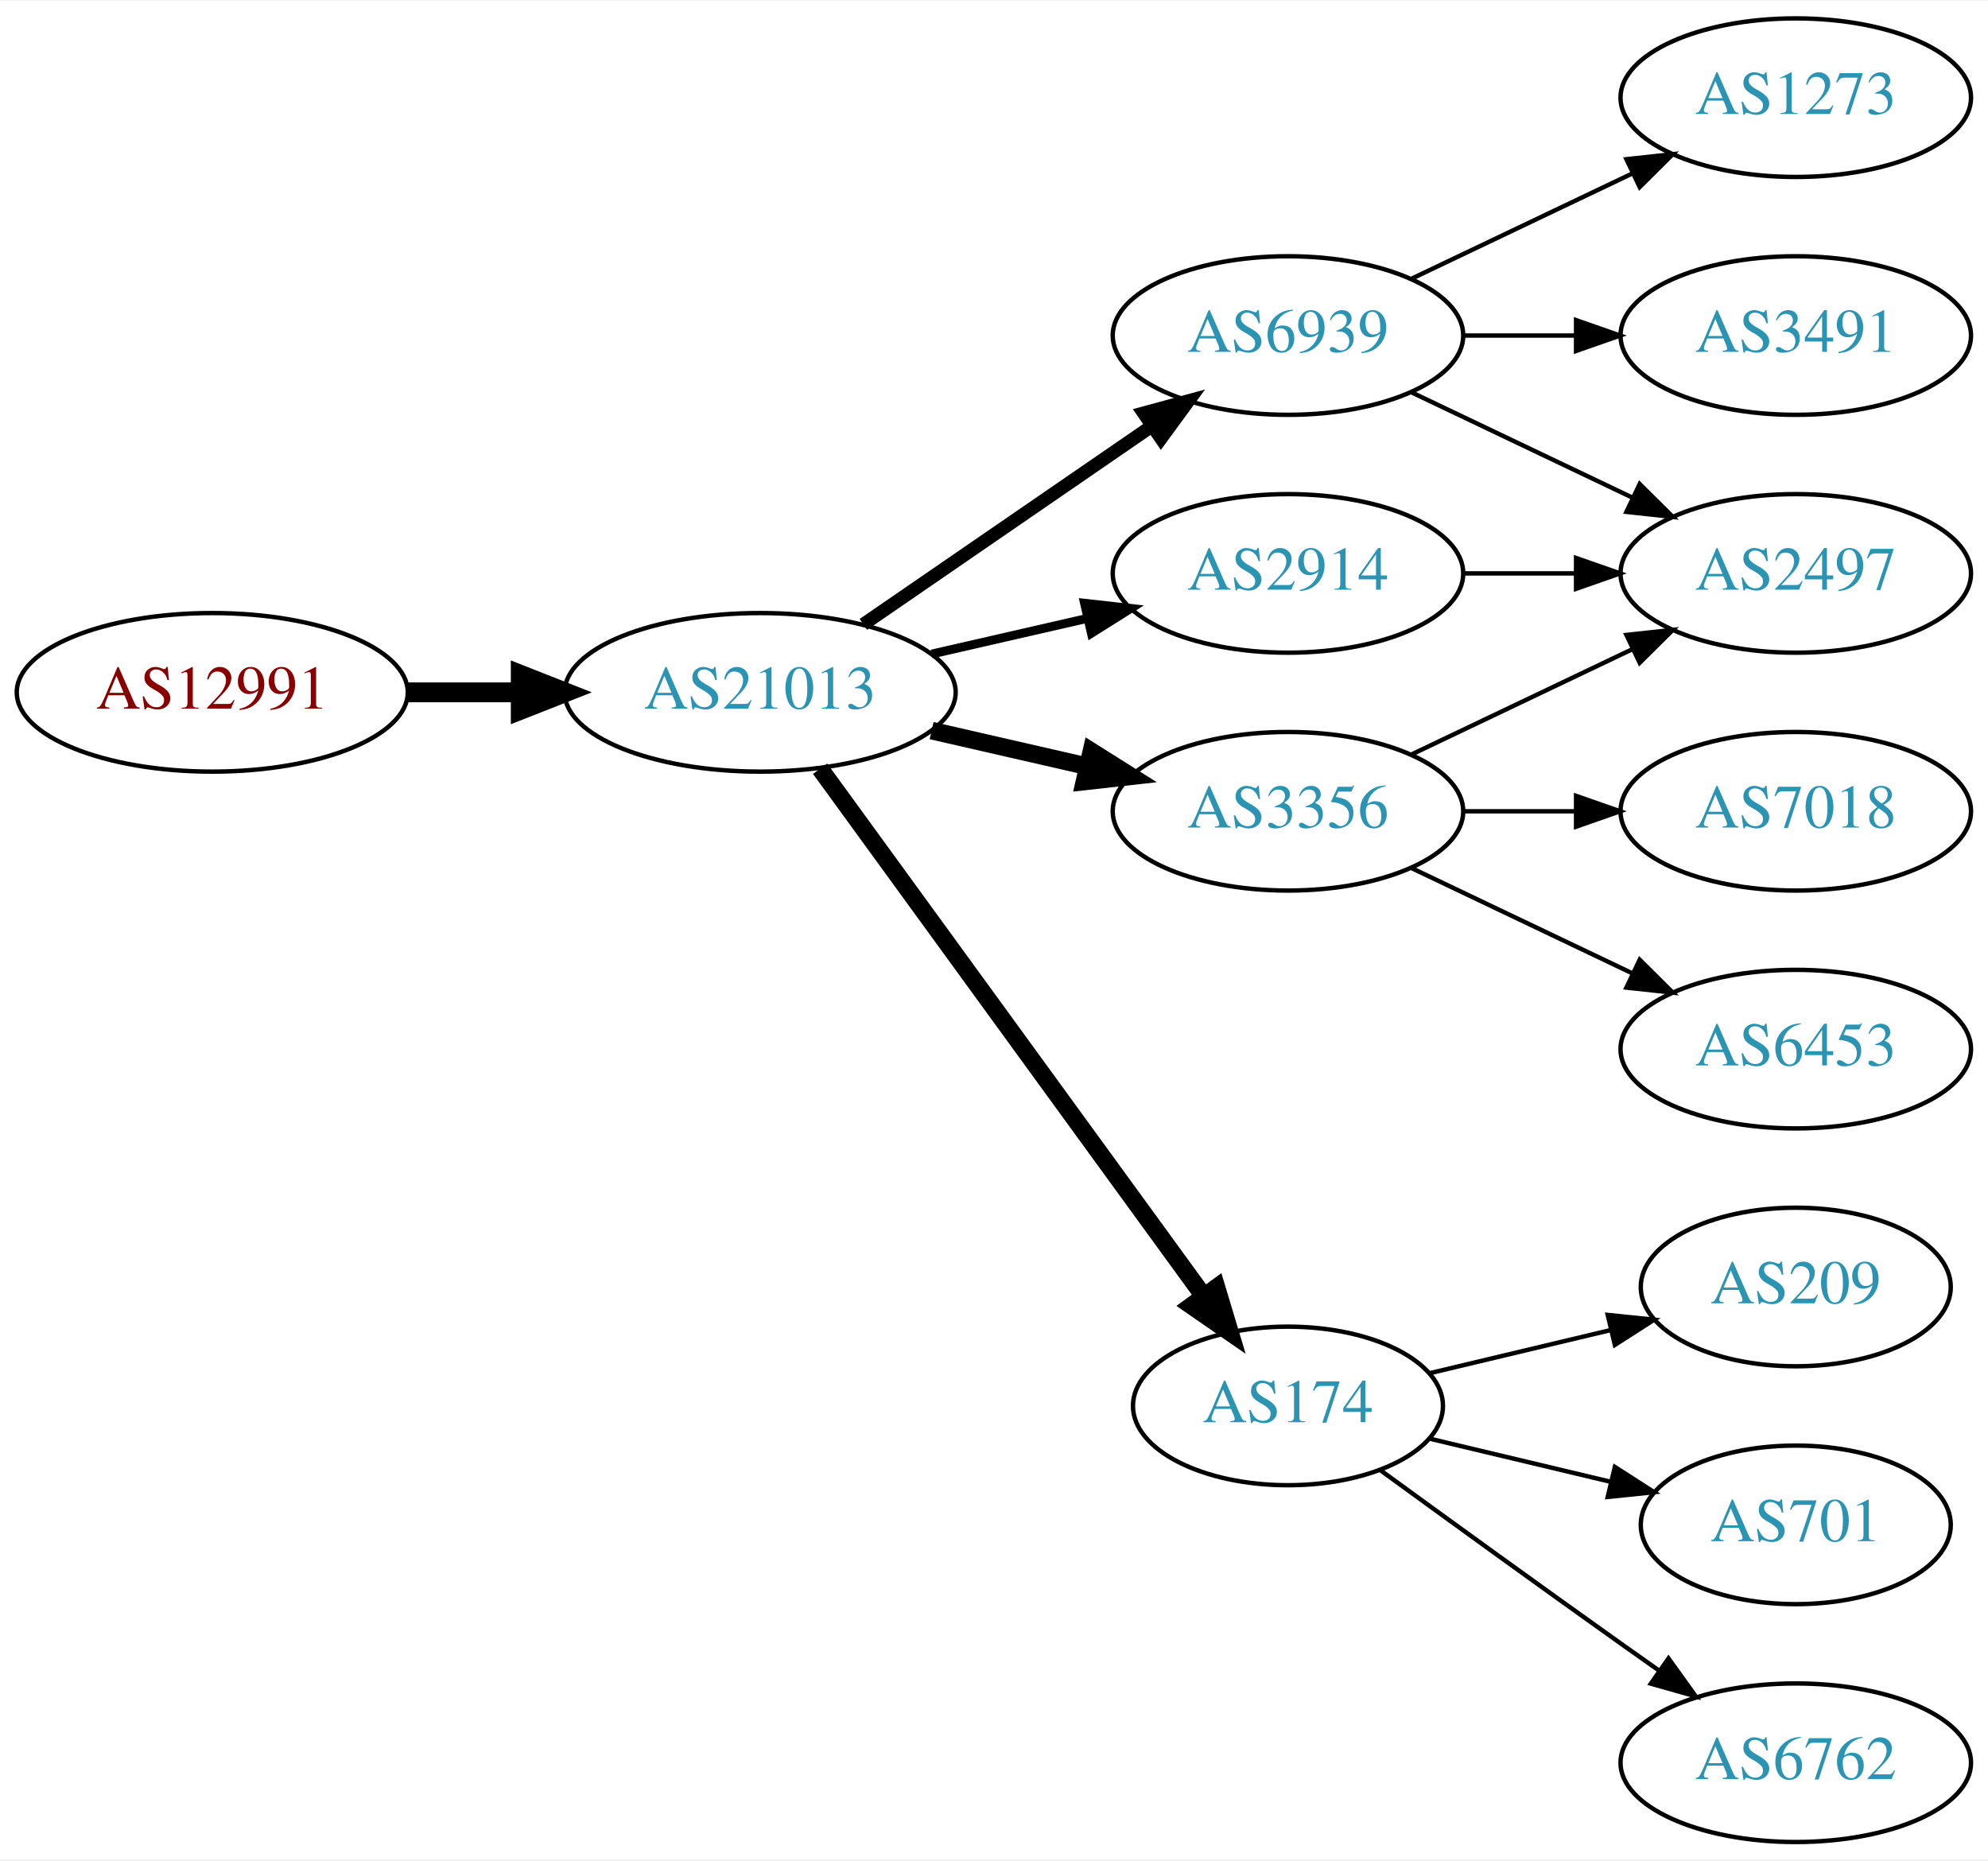
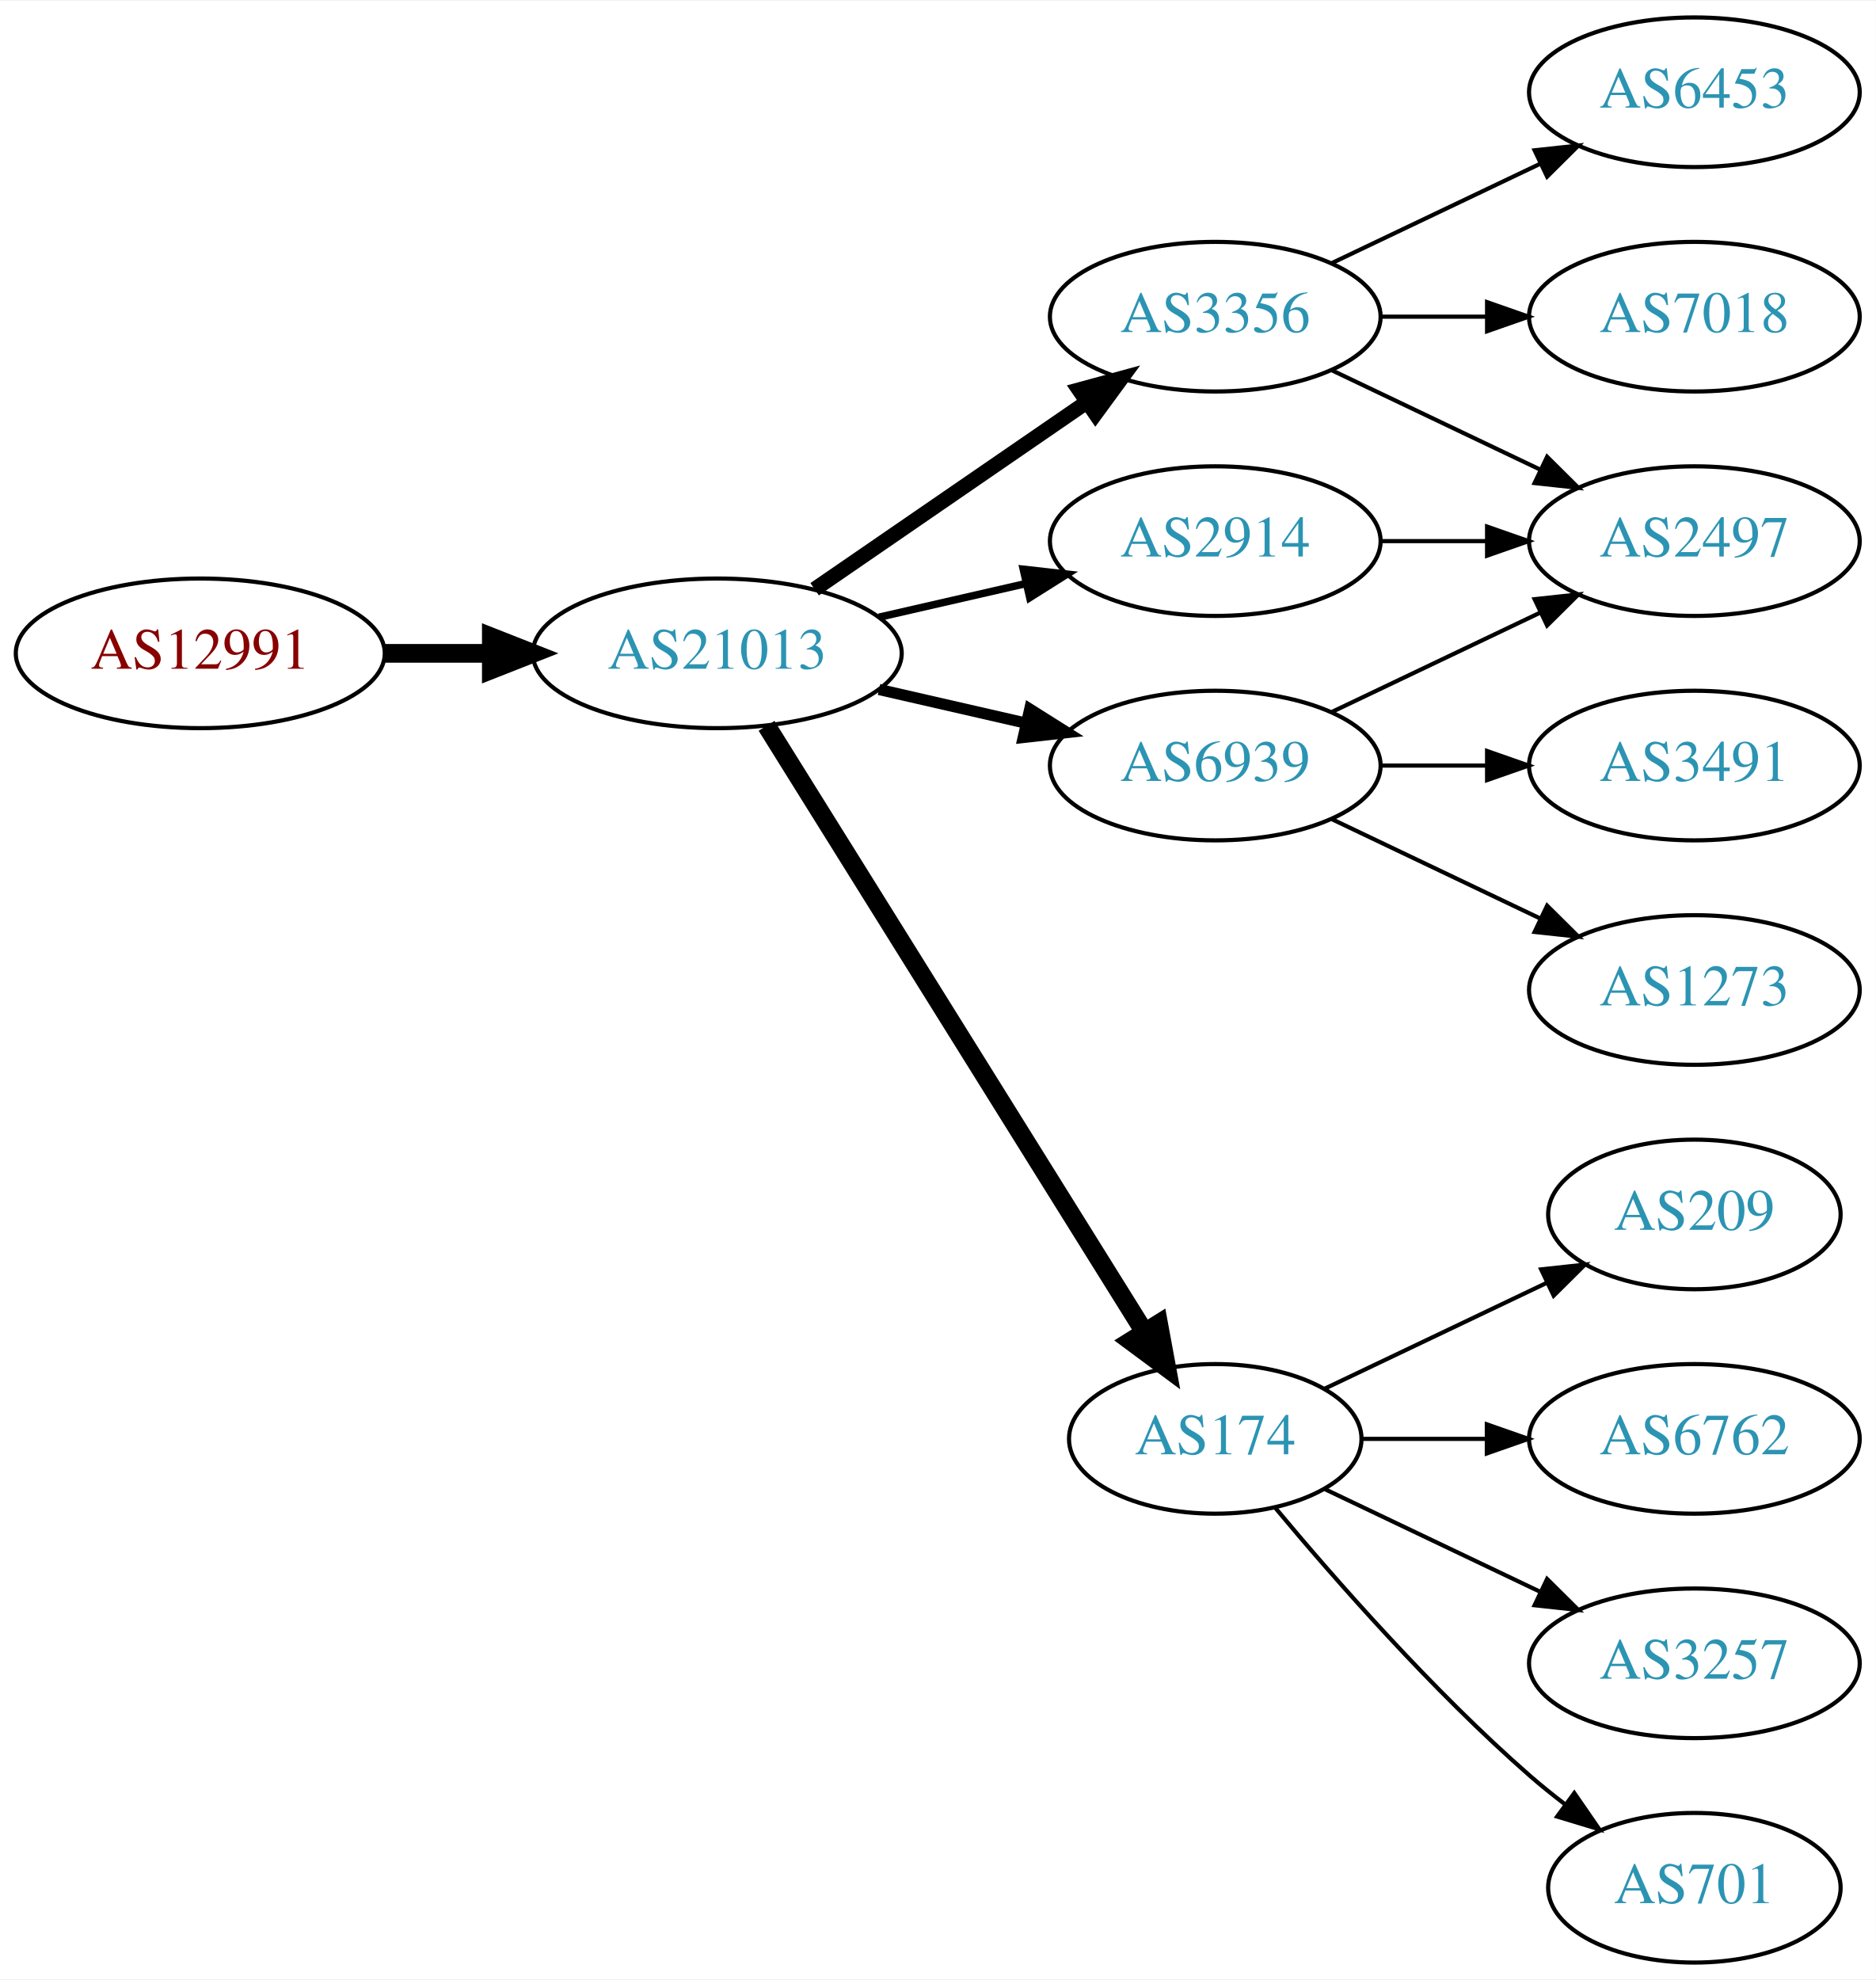
- <svg xmlns="http://www.w3.org/2000/svg" xmlns:xlink="http://www.w3.org/1999/xlink" width="451pt" height="422pt" viewBox="0.00 0.00 451.37 422.00">
-   <g id="graph0" class="graph" transform="scale(1 1) rotate(0) translate(4 418)">
-     <polygon fill="white" stroke="none" points="-4,4 -4,-418 447.37,-418 447.37,4 -4,4" />
+ <svg xmlns="http://www.w3.org/2000/svg" xmlns:xlink="http://www.w3.org/1999/xlink" width="451pt" height="476pt" viewBox="0.00 0.00 451.37 476.00">
+   <g id="graph0" class="graph" transform="scale(1 1) rotate(0) translate(4 472)">
+     <polygon fill="white" stroke="none" points="-4,4 -4,-472 447.37,-472 447.37,4 -4,4" />
    <g id="node1" class="node">
      <g id="a_node1">
        <a xlink:href="/asn/12991" xlink:title="AS12991 ~ Rechenzentrum [AT]">
-           <ellipse fill="#ffffff" stroke="black" cx="44.196" cy="-261" rx="44.393" ry="18" />
-           <text text-anchor="middle" x="44.196" y="-257.3" font-family="Times,serif" font-size="14.00" fill="#880000">AS12991</text>
+           <ellipse fill="#ffffff" stroke="black" cx="44.196" cy="-315" rx="44.393" ry="18" />
+           <text text-anchor="middle" x="44.196" y="-311.3" font-family="Times,serif" font-size="14.00" fill="#880000">AS12991</text>
        </a>
      </g>
    </g>
    <g id="node2" class="node">
      <g id="a_node2">
        <a xlink:href="/asn/21013" xlink:title="AS21013 ~ Wels, AT [AT]">
-           <ellipse fill="#ffffff" stroke="black" cx="168.588" cy="-261" rx="44.393" ry="18" />
-           <text text-anchor="middle" x="168.588" y="-257.3" font-family="Times,serif" font-size="14.00" fill="#2c94b3">AS21013</text>
+           <ellipse fill="#ffffff" stroke="black" cx="168.588" cy="-315" rx="44.393" ry="18" />
+           <text text-anchor="middle" x="168.588" y="-311.3" font-family="Times,serif" font-size="14.00" fill="#2c94b3">AS21013</text>
        </a>
      </g>
    </g>
    <g id="edge1" class="edge">
-       <path fill="none" stroke="black" stroke-width="4.5" d="M88.692,-261C96.898,-261 105.569,-261 114.041,-261" />
-       <polygon fill="black" stroke="black" stroke-width="4.5" points="114.233,-264.938 124.233,-261 114.233,-257.063 114.233,-264.938" />
+       <path fill="none" stroke="black" stroke-width="4.5" d="M88.692,-315C96.898,-315 105.569,-315 114.041,-315" />
+       <polygon fill="black" stroke="black" stroke-width="4.5" points="114.233,-318.938 124.233,-315 114.233,-311.063 114.233,-318.938" />
    </g>
    <g id="node3" class="node">
      <g id="a_node3">
-         <a xlink:href="/asn/6939" xlink:title="AS6939 ~ Hurricane Electric LLC [US]">
-           <ellipse fill="#ffffff" stroke="black" cx="288.431" cy="-342" rx="39.794" ry="18" />
-           <text text-anchor="middle" x="288.431" y="-338.3" font-family="Times,serif" font-size="14.00" fill="#2c94b3">AS6939</text>
+         <a xlink:href="/asn/3356" xlink:title="AS3356 ~ Level 3 Parent, LLC [US]">
+           <ellipse fill="#ffffff" stroke="black" cx="288.431" cy="-396" rx="39.794" ry="18" />
+           <text text-anchor="middle" x="288.431" y="-392.3" font-family="Times,serif" font-size="14.00" fill="#2c94b3">AS3356</text>
        </a>
      </g>
    </g>
    <g id="edge2" class="edge">
-       <path fill="none" stroke="black" stroke-width="3" d="M192.031,-276.426C210.612,-289.198 237.173,-307.455 257.553,-321.463" />
-       <polygon fill="black" stroke="black" stroke-width="3" points="255.643,-324.398 265.867,-327.178 259.609,-318.629 255.643,-324.398" />
+       <path fill="none" stroke="black" stroke-width="3.6" d="M192.031,-330.426C210.612,-343.198 237.173,-361.455 257.553,-375.463" />
+       <polygon fill="black" stroke="black" stroke-width="3.6" points="255.643,-378.398 265.867,-381.178 259.609,-372.629 255.643,-378.398" />
    </g>
    <g id="node4" class="node">
      <g id="a_node4">
-         <a xlink:href="/asn/3356" xlink:title="AS3356 ~ Level 3 Parent, LLC [US]">
-           <ellipse fill="#ffffff" stroke="black" cx="288.431" cy="-234" rx="39.794" ry="18" />
-           <text text-anchor="middle" x="288.431" y="-230.3" font-family="Times,serif" font-size="14.00" fill="#2c94b3">AS3356</text>
+         <a xlink:href="/asn/2914" xlink:title="AS2914 ~ NTT America, Inc. [US]">
+           <ellipse fill="#ffffff" stroke="black" cx="288.431" cy="-342" rx="39.794" ry="18" />
+           <text text-anchor="middle" x="288.431" y="-338.3" font-family="Times,serif" font-size="14.00" fill="#2c94b3">AS2914</text>
        </a>
      </g>
    </g>
    <g id="edge3" class="edge">
-       <path fill="none" stroke="black" stroke-width="4" d="M207.523,-252.308C218.764,-249.733 231.176,-246.889 242.799,-244.226" />
-       <polygon fill="black" stroke="black" stroke-width="4" points="243.795,-247.588 252.761,-241.943 242.232,-240.765 243.795,-247.588" />
+       <path fill="none" stroke="black" stroke-width="1.8" d="M207.523,-323.692C218.764,-326.267 231.176,-329.111 242.799,-331.774" />
+       <polygon fill="black" stroke="black" stroke-width="1.8" points="242.232,-335.235 252.761,-334.057 243.795,-328.412 242.232,-335.235" />
    </g>
    <g id="node5" class="node">
      <g id="a_node5">
-         <a xlink:href="/asn/2914" xlink:title="AS2914 ~ NTT America, Inc. [US]">
-           <ellipse fill="#ffffff" stroke="black" cx="288.431" cy="-288" rx="39.794" ry="18" />
-           <text text-anchor="middle" x="288.431" y="-284.3" font-family="Times,serif" font-size="14.00" fill="#2c94b3">AS2914</text>
+         <a xlink:href="/asn/174" xlink:title="AS174 ~ Cogent Communications [US]">
+           <ellipse fill="#ffffff" stroke="black" cx="288.431" cy="-126" rx="35.194" ry="18" />
+           <text text-anchor="middle" x="288.431" y="-122.3" font-family="Times,serif" font-size="14.00" fill="#2c94b3">AS174</text>
        </a>
      </g>
    </g>
    <g id="edge4" class="edge">
-       <path fill="none" stroke="black" stroke-width="2" d="M207.523,-269.692C218.764,-272.267 231.176,-275.111 242.799,-277.774" />
-       <polygon fill="black" stroke="black" stroke-width="2" points="242.232,-281.235 252.761,-280.057 243.795,-274.412 242.232,-281.235" />
+       <path fill="none" stroke="black" stroke-width="4.5" d="M180.463,-297.558C201.299,-264.141 246.938,-190.943 271.321,-151.837" />
+       <polygon fill="black" stroke="black" stroke-width="4.5" points="274.802,-153.696 276.752,-143.127 268.12,-149.529 274.802,-153.696" />
    </g>
    <g id="node6" class="node">
      <g id="a_node6">
-         <a xlink:href="/asn/174" xlink:title="AS174 ~ Cogent Communications [US]">
-           <ellipse fill="#ffffff" stroke="black" cx="288.431" cy="-99" rx="35.194" ry="18" />
-           <text text-anchor="middle" x="288.431" y="-95.3" font-family="Times,serif" font-size="14.00" fill="#2c94b3">AS174</text>
+         <a xlink:href="/asn/6939" xlink:title="AS6939 ~ Hurricane Electric LLC [US]">
+           <ellipse fill="#ffffff" stroke="black" cx="288.431" cy="-288" rx="39.794" ry="18" />
+           <text text-anchor="middle" x="288.431" y="-284.3" font-family="Times,serif" font-size="14.00" fill="#2c94b3">AS6939</text>
        </a>
      </g>
    </g>
    <g id="edge5" class="edge">
-       <path fill="none" stroke="black" stroke-width="4" d="M182.199,-243.663C203.129,-214.891 245.119,-157.166 269.25,-123.993" />
-       <polygon fill="black" stroke="black" stroke-width="4" points="272.211,-125.872 275.263,-115.727 266.55,-121.755 272.211,-125.872" />
+       <path fill="none" stroke="black" stroke-width="2.7" d="M207.523,-306.308C218.764,-303.733 231.176,-300.889 242.799,-298.226" />
+       <polygon fill="black" stroke="black" stroke-width="2.7" points="243.795,-301.588 252.761,-295.943 242.232,-294.765 243.795,-301.588" />
    </g>
    <g id="node7" class="node">
      <g id="a_node7">
        <a xlink:href="/asn/2497" xlink:title="AS2497 ~ Internet Initiative Japan Inc. [JP]">
-           <ellipse fill="#ffffff" stroke="black" cx="403.724" cy="-288" rx="39.794" ry="18" />
-           <text text-anchor="middle" x="403.724" y="-284.3" font-family="Times,serif" font-size="14.00" fill="#2c94b3">AS2497</text>
+           <ellipse fill="#ffffff" stroke="black" cx="403.724" cy="-342" rx="39.794" ry="18" />
+           <text text-anchor="middle" x="403.724" y="-338.3" font-family="Times,serif" font-size="14.00" fill="#2c94b3">AS2497</text>
        </a>
      </g>
    </g>
    <g id="edge6" class="edge">
-       <path fill="none" stroke="black" d="M316.567,-329.066C331.561,-321.919 350.382,-312.948 366.605,-305.215" />
-       <polygon fill="black" stroke="black" points="368.288,-308.291 375.809,-300.829 365.276,-301.972 368.288,-308.291" />
+       <path fill="none" stroke="black" d="M316.567,-383.066C331.561,-375.919 350.382,-366.948 366.605,-359.215" />
+       <polygon fill="black" stroke="black" points="368.288,-362.291 375.809,-354.829 365.276,-355.972 368.288,-362.291" />
    </g>
    <g id="node8" class="node">
      <g id="a_node8">
-         <a xlink:href="/asn/1273" xlink:title="AS1273 ~ Vodafone Group PLC [EU]">
-           <ellipse fill="#ffffff" stroke="black" cx="403.724" cy="-396" rx="39.794" ry="18" />
-           <text text-anchor="middle" x="403.724" y="-392.3" font-family="Times,serif" font-size="14.00" fill="#2c94b3">AS1273</text>
+         <a xlink:href="/asn/6453" xlink:title="AS6453 ~ TATA COMMUNICATIONS (AMERICA) INC [US]">
+           <ellipse fill="#ffffff" stroke="black" cx="403.724" cy="-450" rx="39.794" ry="18" />
+           <text text-anchor="middle" x="403.724" y="-446.3" font-family="Times,serif" font-size="14.00" fill="#2c94b3">AS6453</text>
        </a>
      </g>
    </g>
    <g id="edge7" class="edge">
-       <path fill="none" stroke="black" d="M316.567,-354.934C331.561,-362.081 350.382,-371.052 366.605,-378.785" />
-       <polygon fill="black" stroke="black" points="365.276,-382.028 375.809,-383.171 368.288,-375.709 365.276,-382.028" />
+       <path fill="none" stroke="black" d="M316.567,-408.934C331.561,-416.081 350.382,-425.052 366.605,-432.785" />
+       <polygon fill="black" stroke="black" points="365.276,-436.028 375.809,-437.171 368.288,-429.709 365.276,-436.028" />
    </g>
    <g id="node9" class="node">
      <g id="a_node9">
-         <a xlink:href="/asn/3491" xlink:title="AS3491 ~ PCCW Global, Inc. [US]">
-           <ellipse fill="#ffffff" stroke="black" cx="403.724" cy="-342" rx="39.794" ry="18" />
-           <text text-anchor="middle" x="403.724" y="-338.3" font-family="Times,serif" font-size="14.00" fill="#2c94b3">AS3491</text>
+         <a xlink:href="/asn/7018" xlink:title="AS7018 ~ AT&amp;T Services, Inc. [US]">
+           <ellipse fill="#ffffff" stroke="black" cx="403.724" cy="-396" rx="39.794" ry="18" />
+           <text text-anchor="middle" x="403.724" y="-392.3" font-family="Times,serif" font-size="14.00" fill="#2c94b3">AS7018</text>
        </a>
      </g>
    </g>
    <g id="edge8" class="edge">
+       <path fill="none" stroke="black" d="M328.103,-396C336.306,-396 345.07,-396 353.602,-396" />
+       <polygon fill="black" stroke="black" points="353.841,-399.5 363.841,-396 353.841,-392.5 353.841,-399.5" />
+     </g>
+     <g id="edge9" class="edge">
      <path fill="none" stroke="black" d="M328.103,-342C336.306,-342 345.07,-342 353.602,-342" />
      <polygon fill="black" stroke="black" points="353.841,-345.5 363.841,-342 353.841,-338.5 353.841,-345.5" />
    </g>
-     <g id="edge10" class="edge">
-       <path fill="none" stroke="black" d="M316.567,-246.934C331.561,-254.081 350.382,-263.052 366.605,-270.785" />
-       <polygon fill="black" stroke="black" points="365.276,-274.028 375.809,-275.171 368.288,-267.709 365.276,-274.028" />
-     </g>
    <g id="node10" class="node">
      <g id="a_node10">
-         <a xlink:href="/asn/7018" xlink:title="AS7018 ~ AT&amp;T Services, Inc. [US]">
-           <ellipse fill="#ffffff" stroke="black" cx="403.724" cy="-234" rx="39.794" ry="18" />
-           <text text-anchor="middle" x="403.724" y="-230.3" font-family="Times,serif" font-size="14.00" fill="#2c94b3">AS7018</text>
+         <a xlink:href="/asn/6762" xlink:title="AS6762 ~ TELECOM ITALIA SPARKLE S.p.A. [IT]">
+           <ellipse fill="#ffffff" stroke="black" cx="403.724" cy="-126" rx="39.794" ry="18" />
+           <text text-anchor="middle" x="403.724" y="-122.3" font-family="Times,serif" font-size="14.00" fill="#2c94b3">AS6762</text>
        </a>
      </g>
    </g>
-     <g id="edge9" class="edge">
-       <path fill="none" stroke="black" d="M328.103,-234C336.306,-234 345.07,-234 353.602,-234" />
-       <polygon fill="black" stroke="black" points="353.841,-237.5 363.841,-234 353.841,-230.5 353.841,-237.5" />
+     <g id="edge10" class="edge">
+       <path fill="none" stroke="black" d="M323.73,-126C333.107,-126 343.457,-126 353.492,-126" />
+       <polygon fill="black" stroke="black" points="353.781,-129.5 363.781,-126 353.781,-122.5 353.781,-129.5" />
    </g>
    <g id="node11" class="node">
      <g id="a_node11">
-         <a xlink:href="/asn/6453" xlink:title="AS6453 ~ TATA COMMUNICATIONS (AMERICA) INC [US]">
-           <ellipse fill="#ffffff" stroke="black" cx="403.724" cy="-180" rx="39.794" ry="18" />
-           <text text-anchor="middle" x="403.724" y="-176.3" font-family="Times,serif" font-size="14.00" fill="#2c94b3">AS6453</text>
+         <a xlink:href="/asn/3257" xlink:title="AS3257 ~ GTT [DE]">
+           <ellipse fill="#ffffff" stroke="black" cx="403.724" cy="-72" rx="39.794" ry="18" />
+           <text text-anchor="middle" x="403.724" y="-68.3" font-family="Times,serif" font-size="14.00" fill="#2c94b3">AS3257</text>
        </a>
      </g>
    </g>
    <g id="edge11" class="edge">
-       <path fill="none" stroke="black" d="M316.567,-221.066C331.561,-213.919 350.382,-204.948 366.605,-197.215" />
-       <polygon fill="black" stroke="black" points="368.288,-200.291 375.809,-192.829 365.276,-193.972 368.288,-200.291" />
-     </g>
-     <g id="edge12" class="edge">
-       <path fill="none" stroke="black" d="M328.103,-288C336.306,-288 345.07,-288 353.602,-288" />
-       <polygon fill="black" stroke="black" points="353.841,-291.5 363.841,-288 353.841,-284.5 353.841,-291.5" />
+       <path fill="none" stroke="black" d="M314.856,-113.881C330.159,-106.587 349.882,-97.186 366.764,-89.14" />
+       <polygon fill="black" stroke="black" points="368.283,-92.293 375.804,-84.831 365.271,-85.974 368.283,-92.293" />
    </g>
    <g id="node12" class="node">
      <g id="a_node12">
-         <a xlink:href="/asn/6762" xlink:title="AS6762 ~ TELECOM ITALIA SPARKLE S.p.A. [IT]">
-           <ellipse fill="#ffffff" stroke="black" cx="403.724" cy="-18" rx="39.794" ry="18" />
-           <text text-anchor="middle" x="403.724" y="-14.3" font-family="Times,serif" font-size="14.00" fill="#2c94b3">AS6762</text>
+         <a xlink:href="/asn/701" xlink:title="AS701 ~ UUNET [US]">
+           <ellipse fill="#ffffff" stroke="black" cx="403.724" cy="-18" rx="35.194" ry="18" />
+           <text text-anchor="middle" x="403.724" y="-14.3" font-family="Times,serif" font-size="14.00" fill="#2c94b3">AS701</text>
+         </a>
+       </g>
+     </g>
+     <g id="edge12" class="edge">
+       <path fill="none" stroke="black" d="M302.796,-109.501C317.051,-92.404 340.746,-65.381 364.077,-45 366.747,-42.668 369.62,-40.352 372.55,-38.114" />
+       <polygon fill="black" stroke="black" points="374.828,-40.784 380.841,-32.061 370.701,-35.13 374.828,-40.784" />
+     </g>
+     <g id="node13" class="node">
+       <g id="a_node13">
+         <a xlink:href="/asn/209" xlink:title="AS209 ~ CenturyLink Communications, LLC [US]">
+           <ellipse fill="#ffffff" stroke="black" cx="403.724" cy="-180" rx="35.194" ry="18" />
+           <text text-anchor="middle" x="403.724" y="-176.3" font-family="Times,serif" font-size="14.00" fill="#2c94b3">AS209</text>
        </a>
      </g>
    </g>
    <g id="edge13" class="edge">
-       <path fill="none" stroke="black" d="M309.327,-84.471C324.328,-73.55 345.436,-58.253 364.077,-45 366.898,-42.995 369.841,-40.915 372.789,-38.841" />
-       <polygon fill="black" stroke="black" points="374.835,-41.681 381.013,-33.074 370.816,-35.95 374.835,-41.681" />
+       <path fill="none" stroke="black" d="M314.856,-138.119C330.599,-145.622 351.021,-155.356 368.214,-163.551" />
+       <polygon fill="black" stroke="black" points="366.85,-166.779 377.383,-167.922 369.862,-160.46 366.85,-166.779" />
    </g>
-     <g id="node13" class="node">
-       <g id="a_node13">
-         <a xlink:href="/asn/209" xlink:title="AS209 ~ CenturyLink Communications, LLC [US]">
-           <ellipse fill="#ffffff" stroke="black" cx="403.724" cy="-126" rx="35.194" ry="18" />
-           <text text-anchor="middle" x="403.724" y="-122.3" font-family="Times,serif" font-size="14.00" fill="#2c94b3">AS209</text>
+     <g id="edge15" class="edge">
+       <path fill="none" stroke="black" d="M316.567,-300.934C331.561,-308.081 350.382,-317.052 366.605,-324.785" />
+       <polygon fill="black" stroke="black" points="365.276,-328.028 375.809,-329.171 368.288,-321.709 365.276,-328.028" />
+     </g>
+     <g id="node14" class="node">
+       <g id="a_node14">
+         <a xlink:href="/asn/1273" xlink:title="AS1273 ~ Vodafone Group PLC [EU]">
+           <ellipse fill="#ffffff" stroke="black" cx="403.724" cy="-234" rx="39.794" ry="18" />
+           <text text-anchor="middle" x="403.724" y="-230.3" font-family="Times,serif" font-size="14.00" fill="#2c94b3">AS1273</text>
        </a>
      </g>
    </g>
    <g id="edge14" class="edge">
-       <path fill="none" stroke="black" d="M320.688,-106.449C333.319,-109.459 348.073,-112.976 361.559,-116.19" />
-       <polygon fill="black" stroke="black" points="361.029,-119.661 371.568,-118.575 362.652,-112.852 361.029,-119.661" />
+       <path fill="none" stroke="black" d="M316.567,-275.066C331.561,-267.919 350.382,-258.948 366.605,-251.215" />
+       <polygon fill="black" stroke="black" points="368.288,-254.291 375.809,-246.829 365.276,-247.972 368.288,-254.291" />
    </g>
-     <g id="node14" class="node">
-       <g id="a_node14">
-         <a xlink:href="/asn/701" xlink:title="AS701 ~ UUNET [US]">
-           <ellipse fill="#ffffff" stroke="black" cx="403.724" cy="-72" rx="35.194" ry="18" />
-           <text text-anchor="middle" x="403.724" y="-68.3" font-family="Times,serif" font-size="14.00" fill="#2c94b3">AS701</text>
+     <g id="node15" class="node">
+       <g id="a_node15">
+         <a xlink:href="/asn/3491" xlink:title="AS3491 ~ PCCW Global, Inc. [US]">
+           <ellipse fill="#ffffff" stroke="black" cx="403.724" cy="-288" rx="39.794" ry="18" />
+           <text text-anchor="middle" x="403.724" y="-284.3" font-family="Times,serif" font-size="14.00" fill="#2c94b3">AS3491</text>
        </a>
      </g>
    </g>
-     <g id="edge15" class="edge">
-       <path fill="none" stroke="black" d="M320.688,-91.551C333.319,-88.54 348.073,-85.024 361.559,-81.811" />
-       <polygon fill="black" stroke="black" points="362.652,-85.148 371.568,-79.425 361.029,-78.339 362.652,-85.148" />
+     <g id="edge16" class="edge">
+       <path fill="none" stroke="black" d="M328.103,-288C336.306,-288 345.07,-288 353.602,-288" />
+       <polygon fill="black" stroke="black" points="353.841,-291.5 363.841,-288 353.841,-284.5 353.841,-291.5" />
    </g>
  </g>
</svg>
